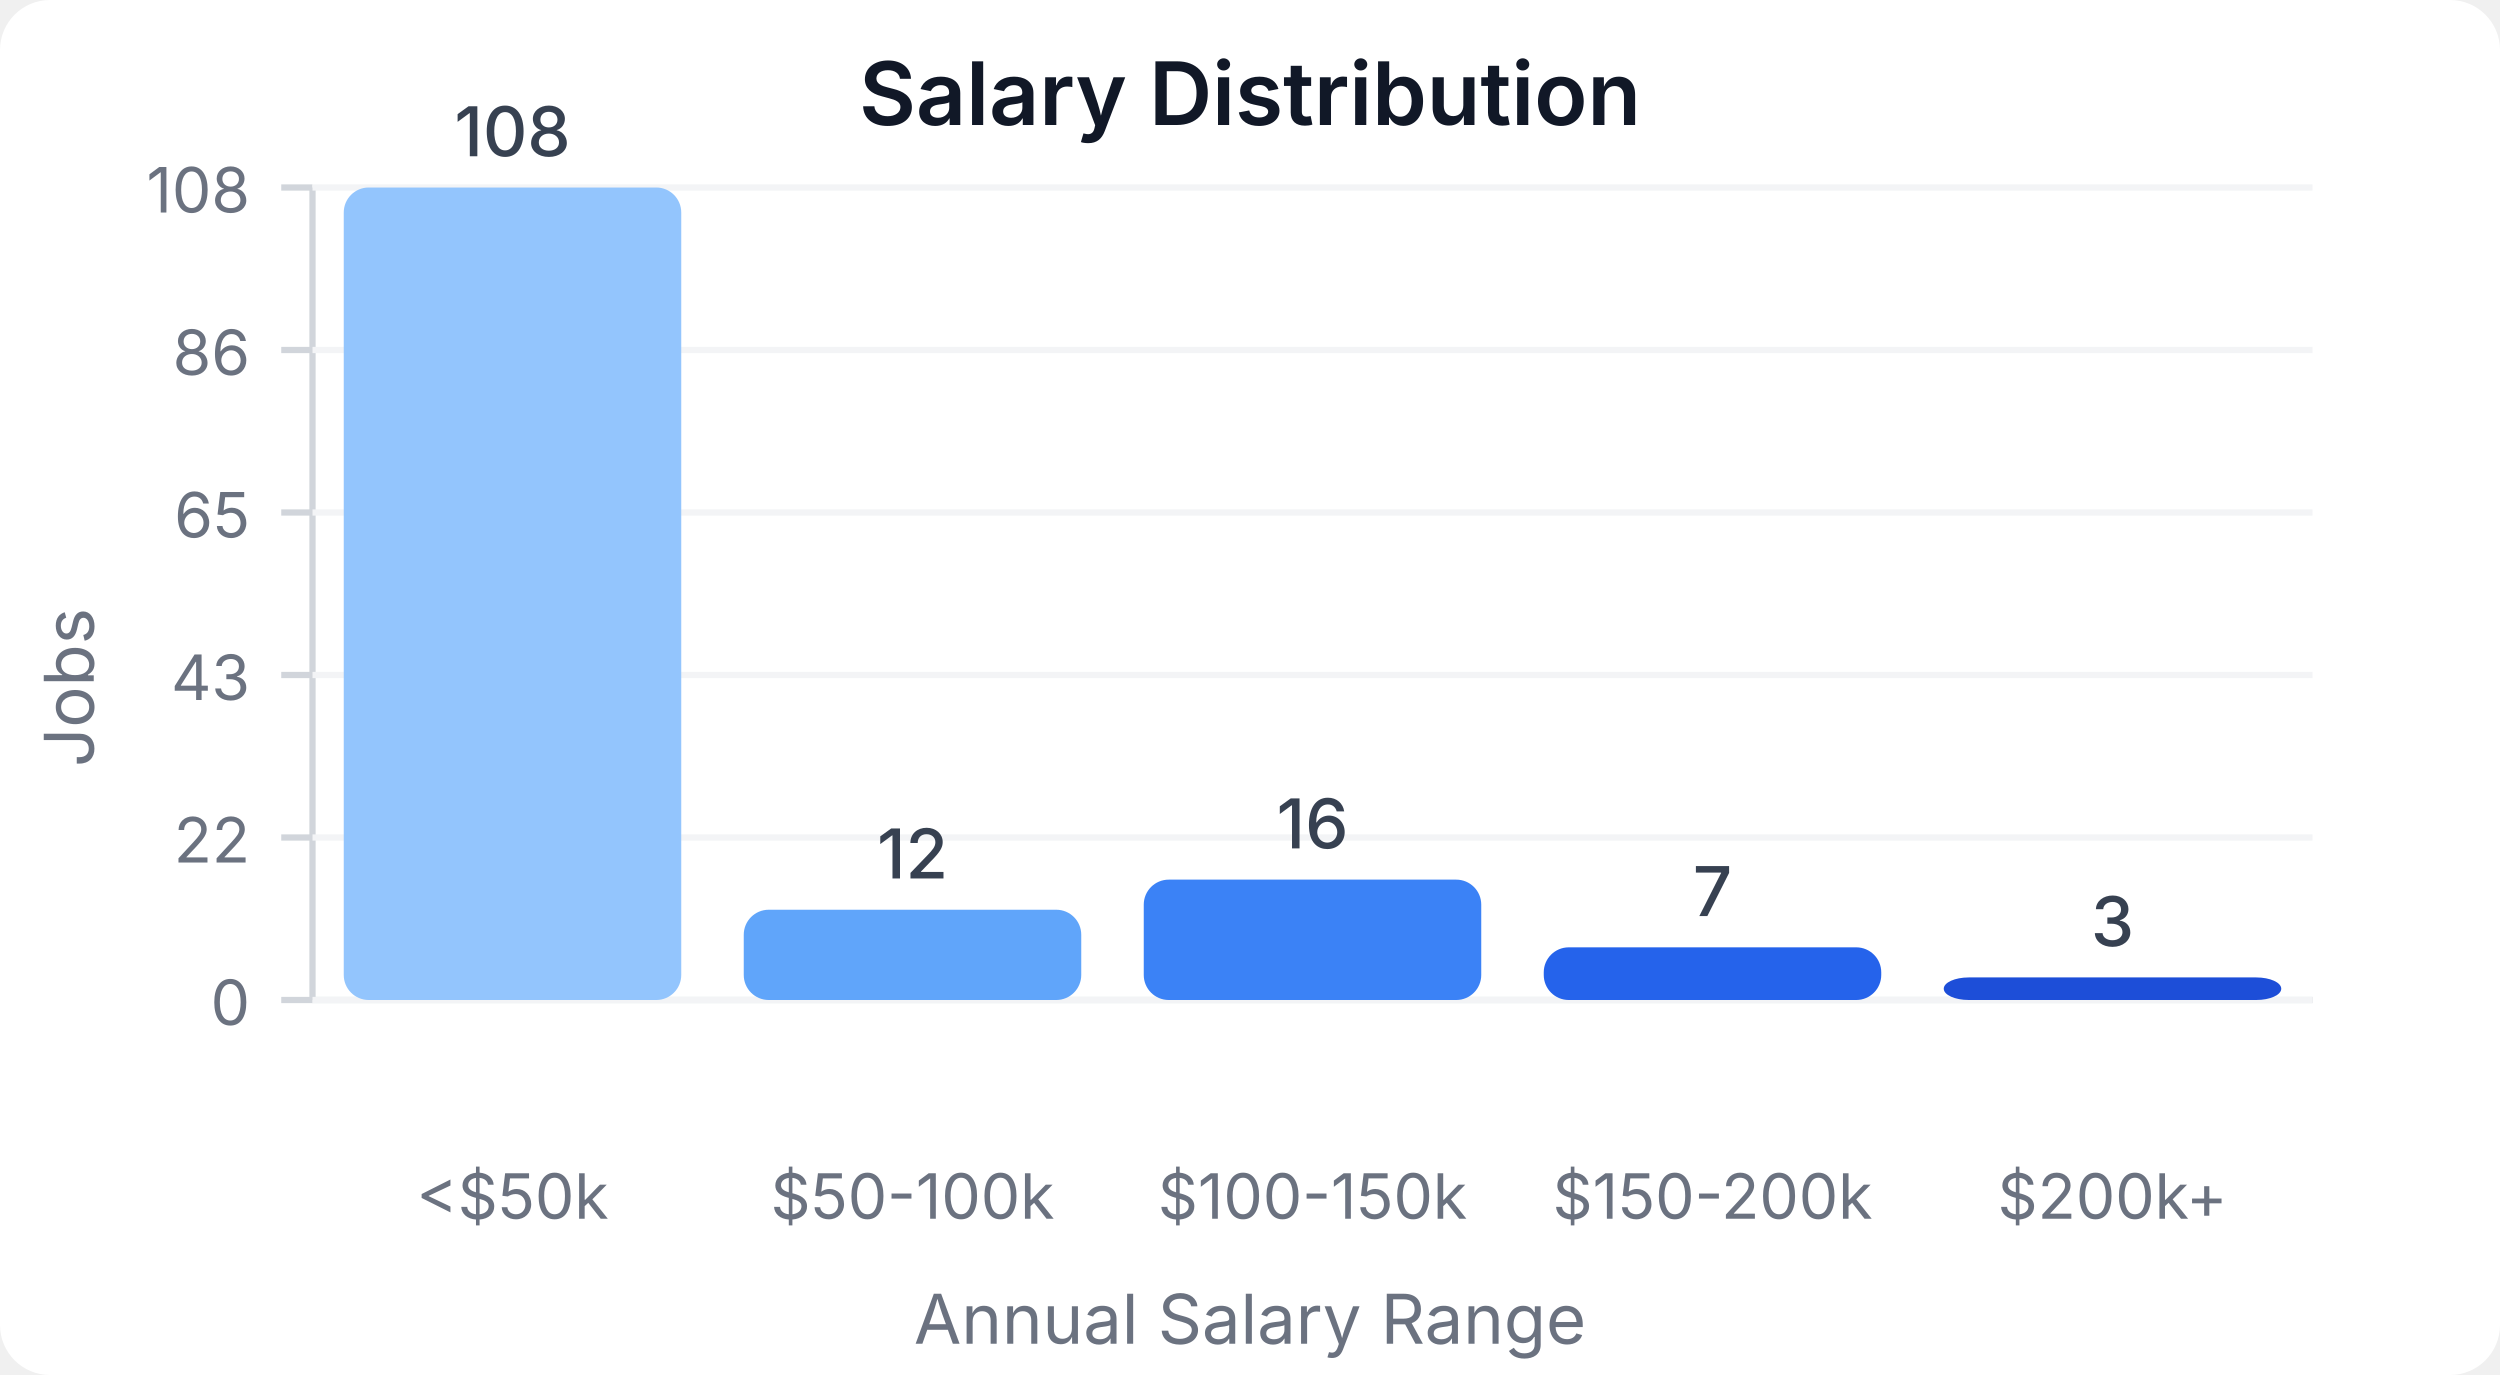
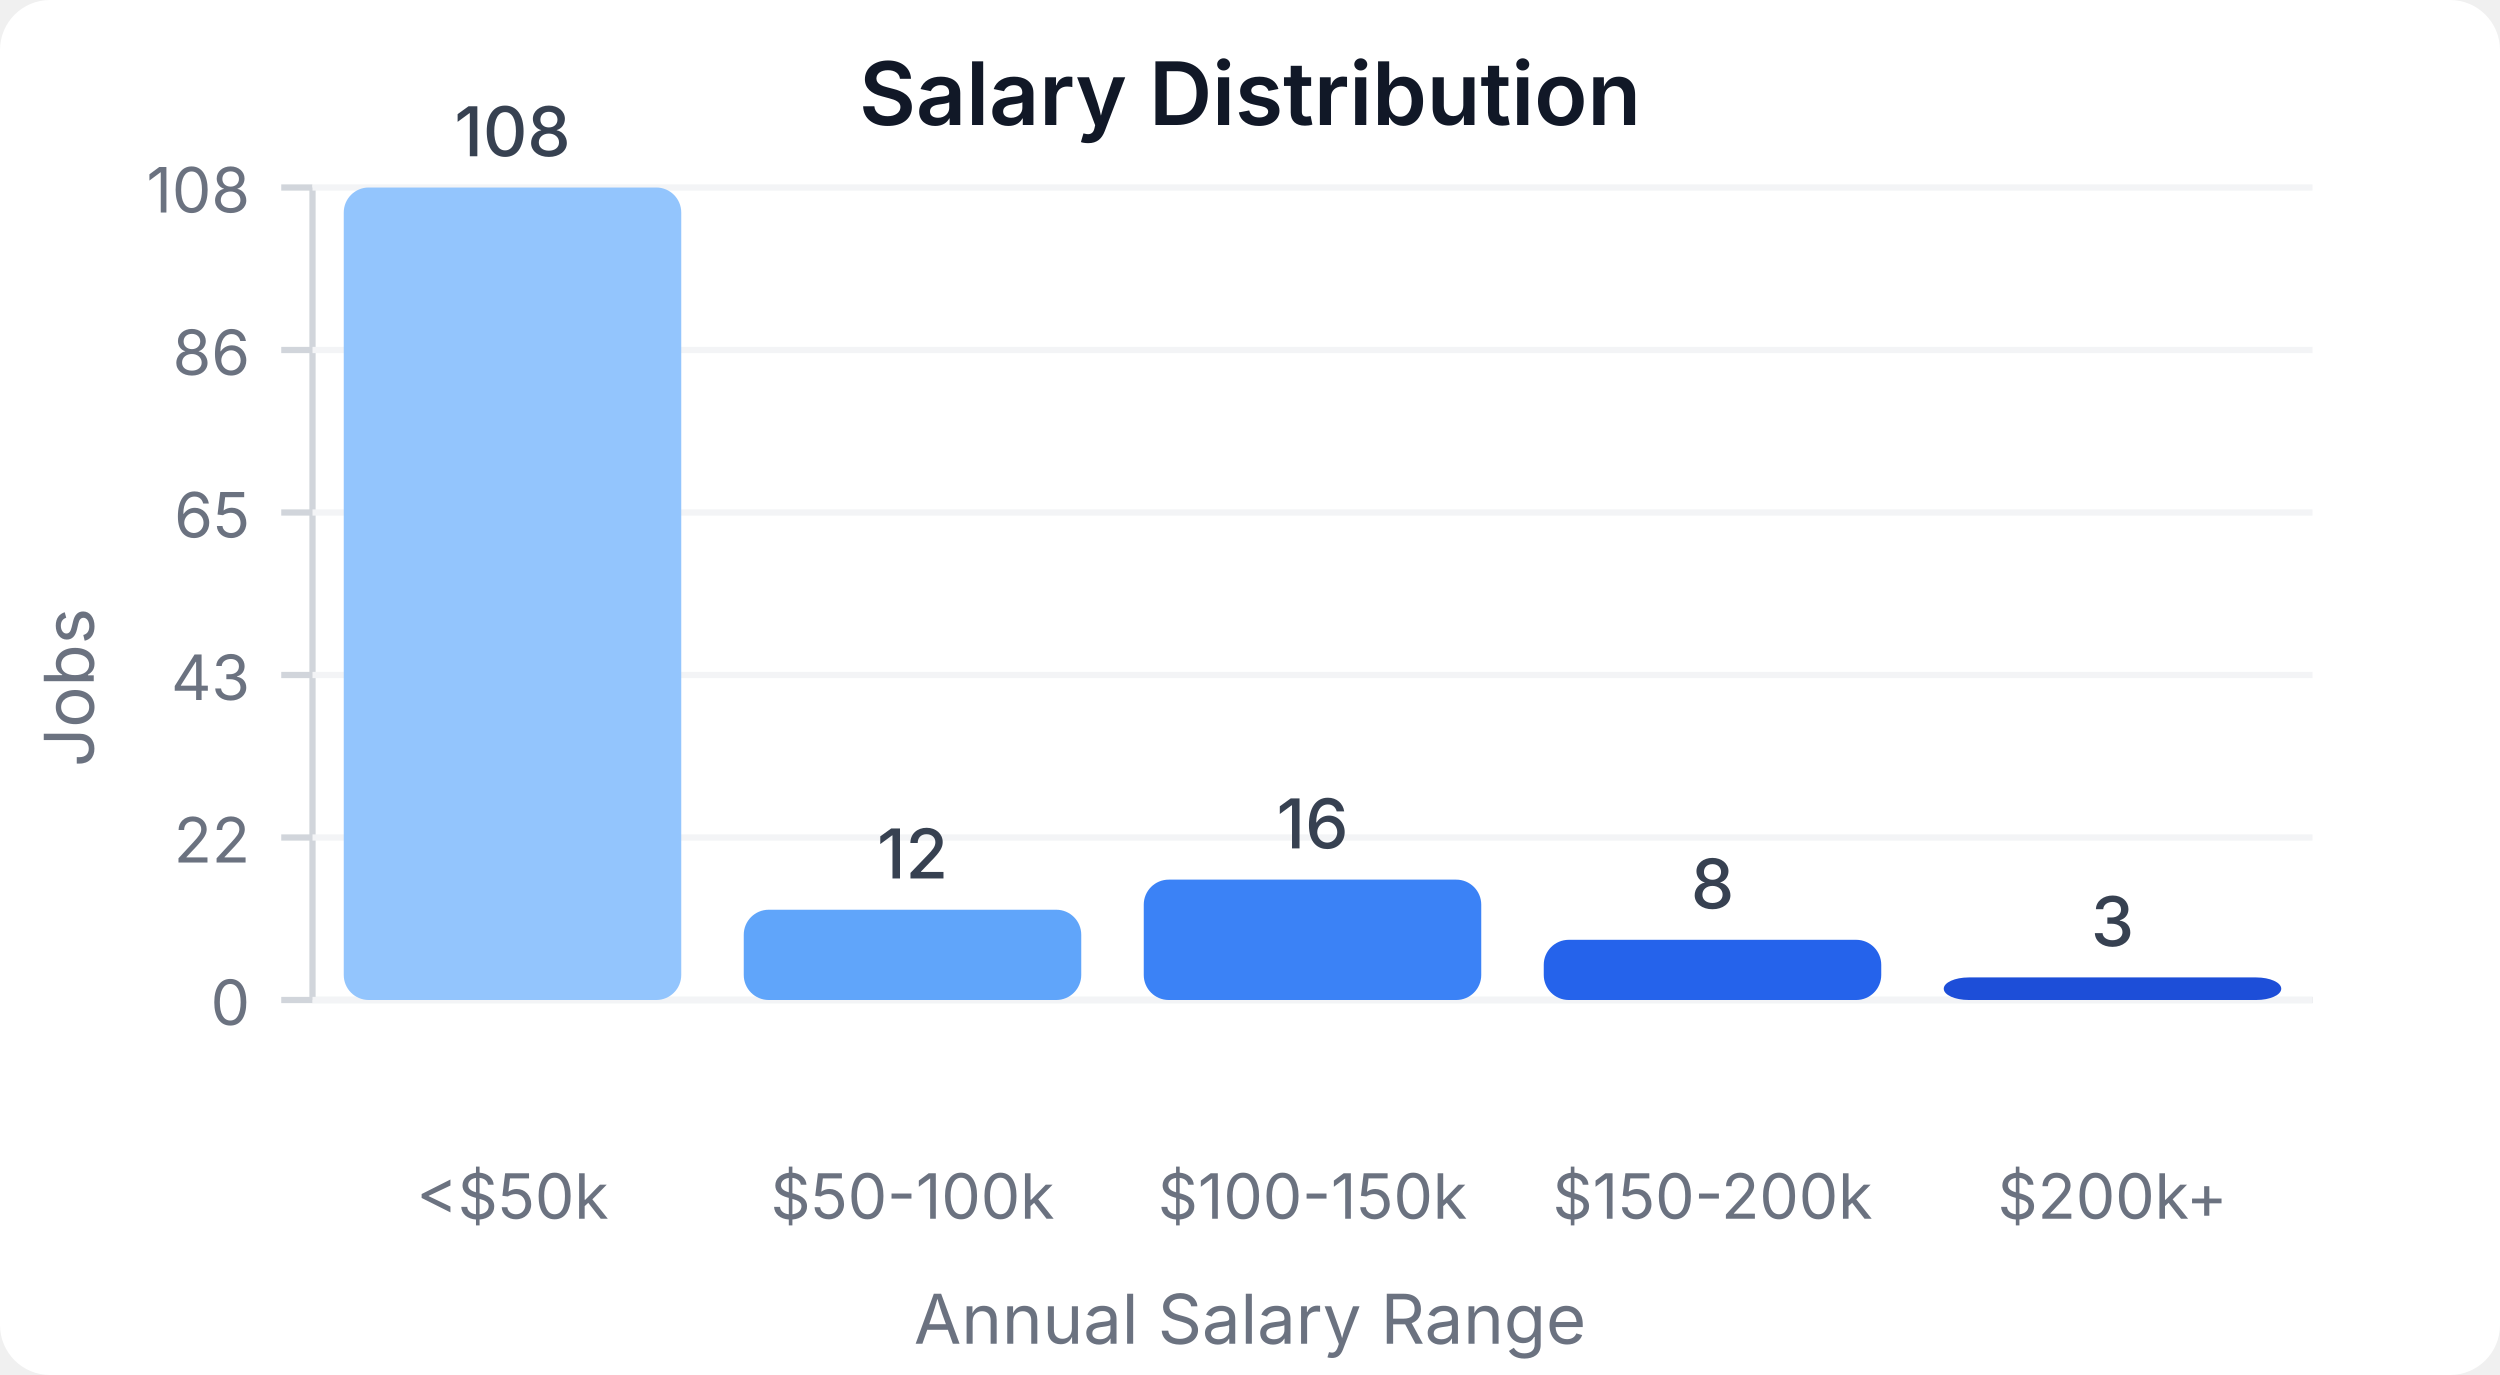
<svg xmlns="http://www.w3.org/2000/svg" width="400" height="220" viewBox="0 0 400 220">
  <style>
    text { font-family: system-ui, -apple-system, sans-serif; }
  </style>
  <rect width="400" height="220" fill="#ffffff" rx="8" />
  <text x="200" y="20" text-anchor="middle" font-size="14" font-weight="600" fill="#111827">Salary Distribution</text>
  <line x1="50" y1="30" x2="50" y2="160" stroke="#d1d5db" stroke-width="1" />
  <line x1="50" y1="160" x2="370" y2="160" stroke="#d1d5db" stroke-width="1" />
  <line x1="45" y1="160" x2="50" y2="160" stroke="#d1d5db" stroke-width="1" />
  <text x="40" y="164" text-anchor="end" font-size="10" fill="#6b7280">0</text>
  <line x1="50" y1="160" x2="370" y2="160" stroke="#f3f4f6" stroke-width="1" />
  <line x1="45" y1="134" x2="50" y2="134" stroke="#d1d5db" stroke-width="1" />
  <text x="40" y="138" text-anchor="end" font-size="10" fill="#6b7280">22</text>
  <line x1="50" y1="134" x2="370" y2="134" stroke="#f3f4f6" stroke-width="1" />
  <line x1="45" y1="108" x2="50" y2="108" stroke="#d1d5db" stroke-width="1" />
  <text x="40" y="112" text-anchor="end" font-size="10" fill="#6b7280">43</text>
  <line x1="50" y1="108" x2="370" y2="108" stroke="#f3f4f6" stroke-width="1" />
  <line x1="45" y1="82" x2="50" y2="82" stroke="#d1d5db" stroke-width="1" />
  <text x="40" y="86" text-anchor="end" font-size="10" fill="#6b7280">65</text>
  <line x1="50" y1="82" x2="370" y2="82" stroke="#f3f4f6" stroke-width="1" />
  <line x1="45" y1="56" x2="50" y2="56" stroke="#d1d5db" stroke-width="1" />
  <text x="40" y="60" text-anchor="end" font-size="10" fill="#6b7280">86</text>
  <line x1="50" y1="56" x2="370" y2="56" stroke="#f3f4f6" stroke-width="1" />
  <line x1="45" y1="30" x2="50" y2="30" stroke="#d1d5db" stroke-width="1" />
  <text x="40" y="34" text-anchor="end" font-size="10" fill="#6b7280">108</text>
  <line x1="50" y1="30" x2="370" y2="30" stroke="#f3f4f6" stroke-width="1" />
  <rect x="55" y="30" width="54" height="130" fill="#93c5fd" rx="4" />
  <text x="82" y="25" text-anchor="middle" font-size="11" fill="#374151" font-weight="500">108</text>
  <text x="82" y="195" text-anchor="middle" font-size="10" fill="#6b7280">&lt;$50k</text>
  <rect x="119" y="145.556" width="54" height="14.444" fill="#60a5fa" rx="4" />
  <text x="146" y="140.556" text-anchor="middle" font-size="11" fill="#374151" font-weight="500">12</text>
  <text x="146" y="195" text-anchor="middle" font-size="10" fill="#6b7280">$50-100k</text>
  <rect x="183" y="140.741" width="54" height="19.259" fill="#3b82f6" rx="4" />
  <text x="210" y="135.741" text-anchor="middle" font-size="11" fill="#374151" font-weight="500">16</text>
  <text x="210" y="195" text-anchor="middle" font-size="10" fill="#6b7280">$100-150k</text>
-   <rect x="247" y="151.574" width="54" height="8.426" fill="#2563eb" rx="4" />
-   <text x="274" y="146.574" text-anchor="middle" font-size="11" fill="#374151" font-weight="500">7</text>
+   <rect x="247" y="150.37" width="54" height="9.63" fill="#2563eb" rx="4" />
+   <text x="274" y="145.37" text-anchor="middle" font-size="11" fill="#374151" font-weight="500">8</text>
  <text x="274" y="195" text-anchor="middle" font-size="10" fill="#6b7280">$150-200k</text>
  <rect x="311" y="156.389" width="54" height="3.611" fill="#1d4ed8" rx="4" />
  <text x="338" y="151.389" text-anchor="middle" font-size="11" fill="#374151" font-weight="500">3</text>
  <text x="338" y="195" text-anchor="middle" font-size="10" fill="#6b7280">$200k+</text>
  <text x="15" y="110" text-anchor="middle" font-size="11" fill="#6b7280" transform="rotate(-90, 15, 110)">Jobs</text>
  <text x="200" y="215" text-anchor="middle" font-size="11" fill="#6b7280">Annual Salary Range</text>
</svg>
